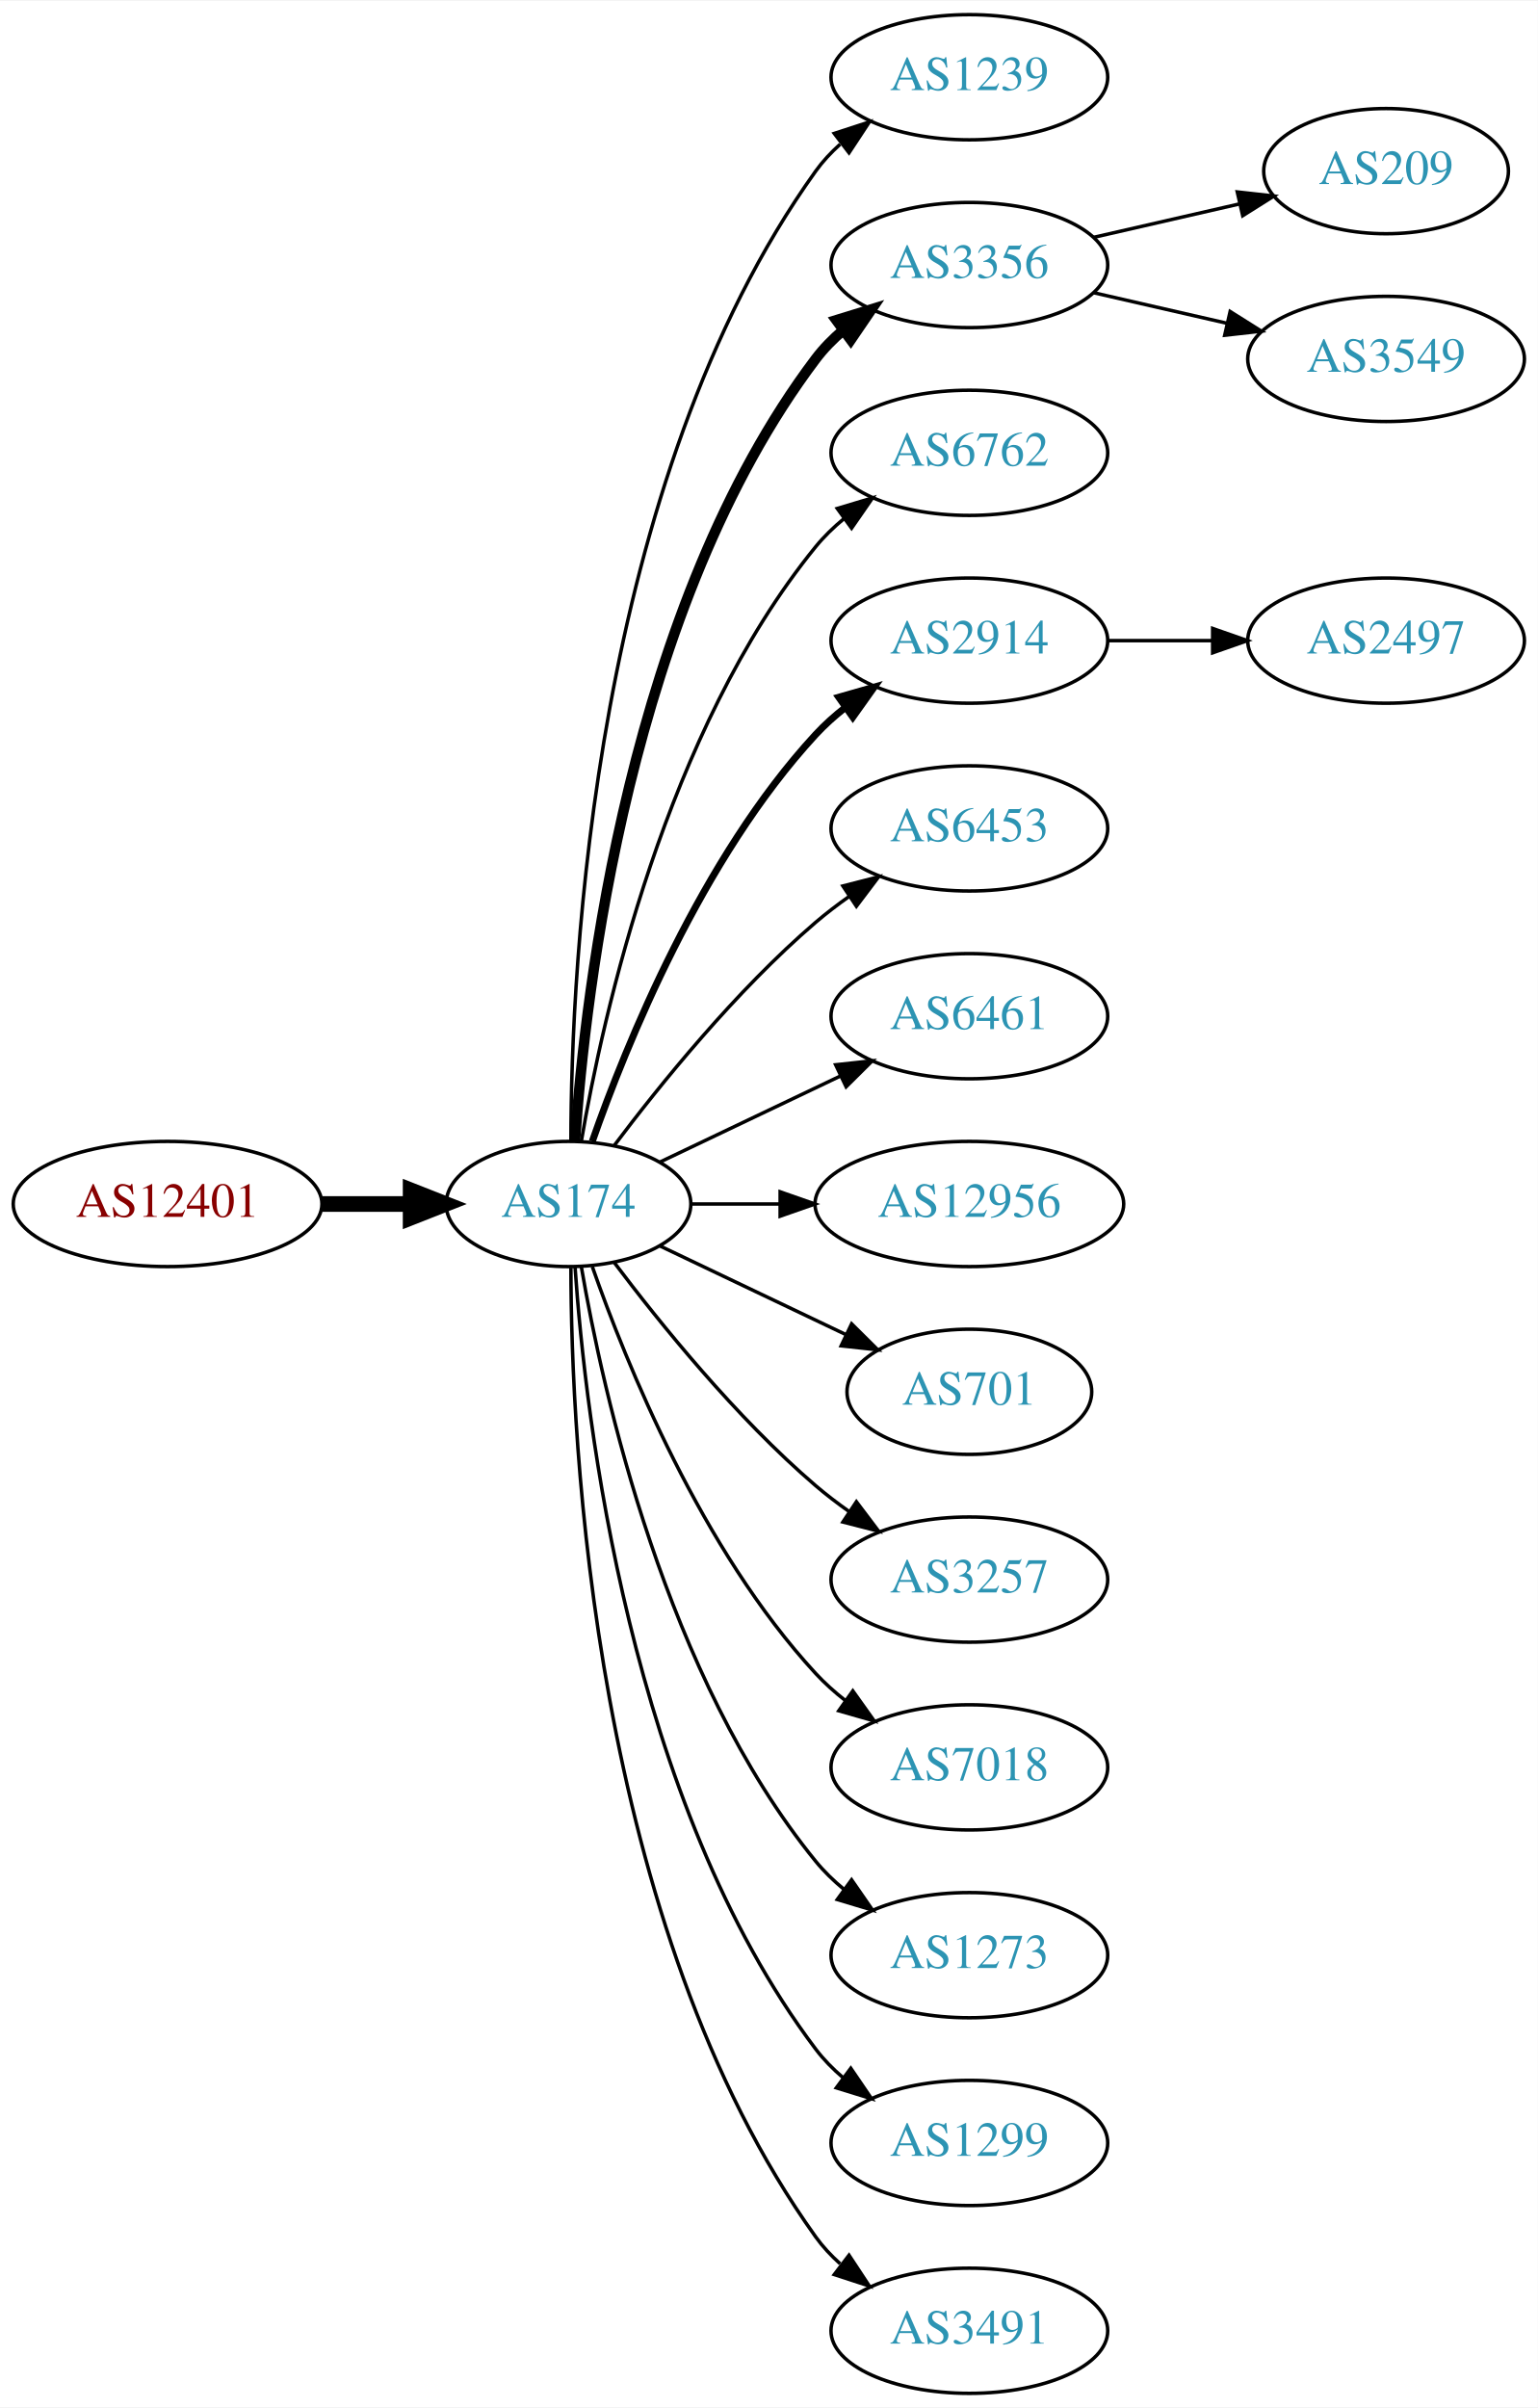
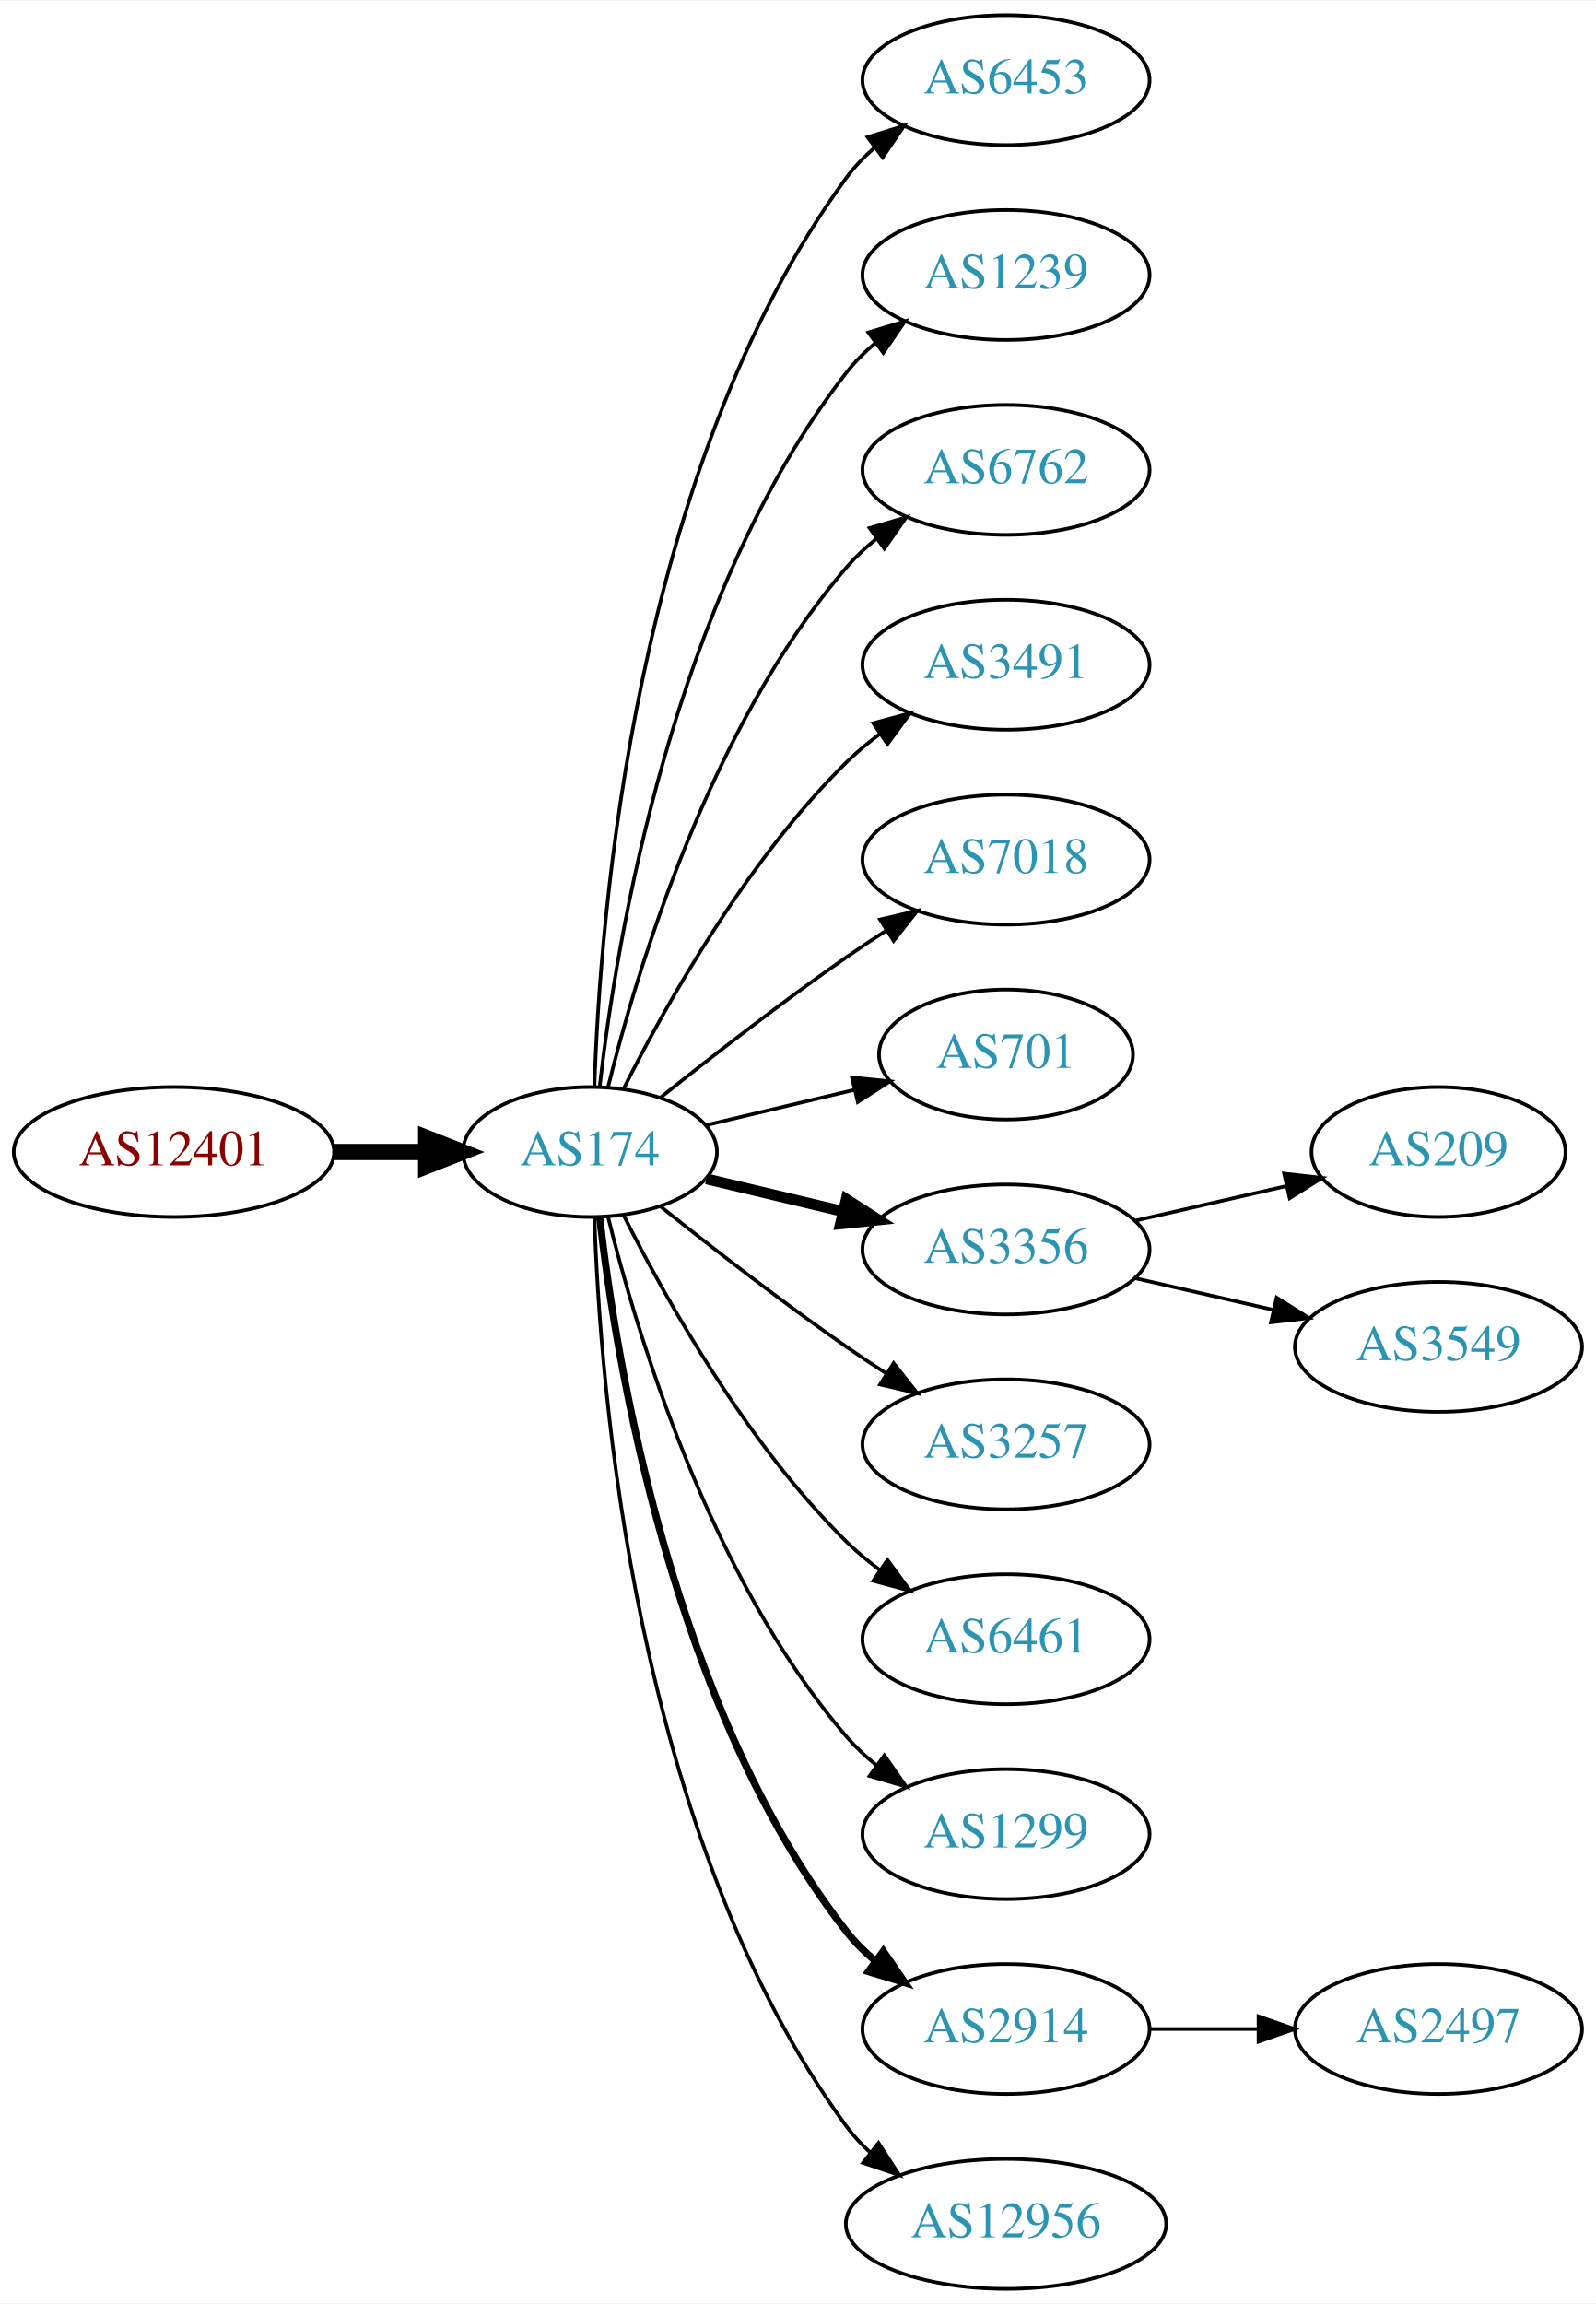
- <svg xmlns="http://www.w3.org/2000/svg" xmlns:xlink="http://www.w3.org/1999/xlink" width="442pt" height="692pt" viewBox="0.00 0.00 442.27 692.00">
-   <g id="graph0" class="graph" transform="scale(1 1) rotate(0) translate(4 688)">
-     <polygon fill="white" stroke="none" points="-4,4 -4,-688 438.271,-688 438.271,4 -4,4" />
+ <svg xmlns="http://www.w3.org/2000/svg" xmlns:xlink="http://www.w3.org/1999/xlink" width="442pt" height="638pt" viewBox="0.00 0.00 442.27 638.00">
+   <g id="graph0" class="graph" transform="scale(1 1) rotate(0) translate(4 634)">
+     <polygon fill="white" stroke="none" points="-4,4 -4,-634 438.271,-634 438.271,4 -4,4" />
    <g id="node1" class="node">
      <g id="a_node1">
        <a xlink:href="/asn/12401" xlink:title="AS12401 ~ internic Datenkommunikations GmbH. [AT]">
-           <ellipse fill="#ffffff" stroke="black" cx="44.196" cy="-342" rx="44.393" ry="18" />
-           <text text-anchor="middle" x="44.196" y="-338.3" font-family="Times,serif" font-size="14.00" fill="#880000">AS12401</text>
+           <ellipse fill="#ffffff" stroke="black" cx="44.196" cy="-315" rx="44.393" ry="18" />
+           <text text-anchor="middle" x="44.196" y="-311.3" font-family="Times,serif" font-size="14.00" fill="#880000">AS12401</text>
        </a>
      </g>
    </g>
    <g id="node2" class="node">
      <g id="a_node2">
        <a xlink:href="/asn/174" xlink:title="AS174 ~ Cogent Communications [US]">
-           <ellipse fill="#ffffff" stroke="black" cx="159.489" cy="-342" rx="35.194" ry="18" />
-           <text text-anchor="middle" x="159.489" y="-338.3" font-family="Times,serif" font-size="14.00" fill="#2c94b3">AS174</text>
+           <ellipse fill="#ffffff" stroke="black" cx="159.489" cy="-315" rx="35.194" ry="18" />
+           <text text-anchor="middle" x="159.489" y="-311.3" font-family="Times,serif" font-size="14.00" fill="#2c94b3">AS174</text>
        </a>
      </g>
    </g>
    <g id="edge1" class="edge">
-       <path fill="none" stroke="black" stroke-width="4.5" d="M88.674,-342C96.923,-342 105.566,-342 113.85,-342" />
-       <polygon fill="black" stroke="black" stroke-width="4.5" points="114.094,-345.938 124.094,-342 114.094,-338.063 114.094,-345.938" />
+       <path fill="none" stroke="black" stroke-width="4.5" d="M88.674,-315C96.923,-315 105.566,-315 113.85,-315" />
+       <polygon fill="black" stroke="black" stroke-width="4.5" points="114.094,-318.938 124.094,-315 114.094,-311.063 114.094,-318.938" />
    </g>
    <g id="node3" class="node">
      <g id="a_node3">
-         <a xlink:href="/asn/1239" xlink:title="AS1239 ~ Sprint [US]">
-           <ellipse fill="#ffffff" stroke="black" cx="274.782" cy="-666" rx="39.794" ry="18" />
-           <text text-anchor="middle" x="274.782" y="-662.3" font-family="Times,serif" font-size="14.00" fill="#2c94b3">AS1239</text>
+         <a xlink:href="/asn/6453" xlink:title="AS6453 ~ TATA COMMUNICATIONS (AMERICA) INC [US]">
+           <ellipse fill="#ffffff" stroke="black" cx="274.782" cy="-612" rx="39.794" ry="18" />
+           <text text-anchor="middle" x="274.782" y="-608.3" font-family="Times,serif" font-size="14.00" fill="#2c94b3">AS6453</text>
        </a>
      </g>
    </g>
    <g id="edge2" class="edge">
-       <path fill="none" stroke="black" d="M160.187,-360.321C160.264,-410.022 166.536,-549.655 230.586,-639 232.595,-641.803 234.995,-644.379 237.62,-646.731" />
-       <polygon fill="black" stroke="black" points="235.928,-649.843 246.002,-653.124 240.172,-644.276 235.928,-649.843" />
+       <path fill="none" stroke="black" d="M160.722,-333.008C162.187,-379.362 171.706,-504.765 230.586,-585 232.81,-588.03 235.486,-590.798 238.402,-593.308" />
+       <polygon fill="black" stroke="black" points="236.425,-596.199 246.54,-599.35 240.597,-590.579 236.425,-596.199" />
    </g>
    <g id="node4" class="node">
      <g id="a_node4">
-         <a xlink:href="/asn/3356" xlink:title="AS3356 ~ Level 3 Parent, LLC [US]">
-           <ellipse fill="#ffffff" stroke="black" cx="274.782" cy="-612" rx="39.794" ry="18" />
-           <text text-anchor="middle" x="274.782" y="-608.3" font-family="Times,serif" font-size="14.00" fill="#2c94b3">AS3356</text>
+         <a xlink:href="/asn/1239" xlink:title="AS1239 ~ Sprint [US]">
+           <ellipse fill="#ffffff" stroke="black" cx="274.782" cy="-558" rx="39.794" ry="18" />
+           <text text-anchor="middle" x="274.782" y="-554.3" font-family="Times,serif" font-size="14.00" fill="#2c94b3">AS1239</text>
        </a>
      </g>
    </g>
    <g id="edge3" class="edge">
-       <path fill="none" stroke="black" stroke-width="3" d="M161.376,-360.104C164.339,-403.29 177.025,-514.03 230.586,-585 232.85,-588 235.553,-590.748 238.487,-593.245" />
-       <polygon fill="black" stroke="black" stroke-width="3" points="236.524,-596.147 246.648,-599.27 240.681,-590.515 236.524,-596.147" />
+       <path fill="none" stroke="black" d="M162.185,-333.16C166.726,-372.943 182.299,-469.164 230.586,-531 232.899,-533.962 235.635,-536.685 238.589,-539.167" />
+       <polygon fill="black" stroke="black" points="236.644,-542.081 246.779,-545.169 240.782,-536.435 236.644,-542.081" />
    </g>
    <g id="node5" class="node">
      <g id="a_node5">
        <a xlink:href="/asn/6762" xlink:title="AS6762 ~ TELECOM ITALIA SPARKLE S.p.A. [IT]">
-           <ellipse fill="#ffffff" stroke="black" cx="274.782" cy="-558" rx="39.794" ry="18" />
-           <text text-anchor="middle" x="274.782" y="-554.3" font-family="Times,serif" font-size="14.00" fill="#2c94b3">AS6762</text>
+           <ellipse fill="#ffffff" stroke="black" cx="274.782" cy="-504" rx="39.794" ry="18" />
+           <text text-anchor="middle" x="274.782" y="-500.3" font-family="Times,serif" font-size="14.00" fill="#2c94b3">AS6762</text>
        </a>
      </g>
    </g>
    <g id="edge4" class="edge">
-       <path fill="none" stroke="black" d="M163.19,-360.067C169.373,-396.126 187.481,-478.093 230.586,-531 232.96,-533.914 235.736,-536.604 238.716,-539.066" />
-       <polygon fill="black" stroke="black" points="236.793,-541.995 246.941,-545.04 240.907,-536.331 236.793,-541.995" />
+       <path fill="none" stroke="black" d="M164.494,-332.948C172.398,-365.001 192.621,-432.854 230.586,-477 233.037,-479.85 235.864,-482.497 238.876,-484.932" />
+       <polygon fill="black" stroke="black" points="236.981,-487.88 247.146,-490.868 241.063,-482.193 236.981,-487.88" />
    </g>
    <g id="node6" class="node">
      <g id="a_node6">
-         <a xlink:href="/asn/2914" xlink:title="AS2914 ~ NTT America, Inc. [US]">
-           <ellipse fill="#ffffff" stroke="black" cx="274.782" cy="-504" rx="39.794" ry="18" />
-           <text text-anchor="middle" x="274.782" y="-500.3" font-family="Times,serif" font-size="14.00" fill="#2c94b3">AS2914</text>
+         <a xlink:href="/asn/3491" xlink:title="AS3491 ~ PCCW Global, Inc. [US]">
+           <ellipse fill="#ffffff" stroke="black" cx="274.782" cy="-450" rx="39.794" ry="18" />
+           <text text-anchor="middle" x="274.782" y="-446.3" font-family="Times,serif" font-size="14.00" fill="#2c94b3">AS3491</text>
        </a>
      </g>
    </g>
    <g id="edge5" class="edge">
-       <path fill="none" stroke="black" stroke-width="2" d="M166.341,-360.01C176.069,-387.764 197.802,-441.492 230.586,-477 233.136,-479.762 236.029,-482.35 239.082,-484.748" />
-       <polygon fill="black" stroke="black" stroke-width="2" points="237.224,-487.72 247.41,-490.633 241.264,-482.003 237.224,-487.72" />
+       <path fill="none" stroke="black" d="M168.92,-332.751C180.434,-355.639 202.85,-395.733 230.586,-423 233.414,-425.78 236.577,-428.415 239.87,-430.87" />
+       <polygon fill="black" stroke="black" points="237.982,-433.818 248.21,-436.582 241.937,-428.043 237.982,-433.818" />
    </g>
    <g id="node7" class="node">
      <g id="a_node7">
-         <a xlink:href="/asn/6453" xlink:title="AS6453 ~ TATA COMMUNICATIONS (AMERICA) INC [US]">
-           <ellipse fill="#ffffff" stroke="black" cx="274.782" cy="-450" rx="39.794" ry="18" />
-           <text text-anchor="middle" x="274.782" y="-446.3" font-family="Times,serif" font-size="14.00" fill="#2c94b3">AS6453</text>
+         <a xlink:href="/asn/7018" xlink:title="AS7018 ~ AT&amp;T Services, Inc. [US]">
+           <ellipse fill="#ffffff" stroke="black" cx="274.782" cy="-396" rx="39.794" ry="18" />
+           <text text-anchor="middle" x="274.782" y="-392.3" font-family="Times,serif" font-size="14.00" fill="#2c94b3">AS7018</text>
        </a>
      </g>
    </g>
    <g id="edge6" class="edge">
-       <path fill="none" stroke="black" d="M172.644,-358.818C185.709,-376.175 207.7,-403.407 230.586,-423 233.599,-425.579 236.881,-428.083 240.247,-430.459" />
-       <polygon fill="black" stroke="black" points="238.414,-433.444 248.677,-436.072 242.293,-427.617 238.414,-433.444" />
+       <path fill="none" stroke="black" d="M179.155,-330.18C193.067,-341.295 212.675,-356.548 230.586,-369 234.099,-371.442 237.826,-373.925 241.562,-376.347" />
+       <polygon fill="black" stroke="black" points="239.88,-379.425 250.197,-381.838 243.636,-373.518 239.88,-379.425" />
    </g>
    <g id="node8" class="node">
      <g id="a_node8">
-         <a xlink:href="/asn/6461" xlink:title="AS6461 ~ Zayo Bandwidth [US]">
-           <ellipse fill="#ffffff" stroke="black" cx="274.782" cy="-396" rx="39.794" ry="18" />
-           <text text-anchor="middle" x="274.782" y="-392.3" font-family="Times,serif" font-size="14.00" fill="#2c94b3">AS6461</text>
+         <a xlink:href="/asn/701" xlink:title="AS701 ~ UUNET [US]">
+           <ellipse fill="#ffffff" stroke="black" cx="274.782" cy="-342" rx="35.194" ry="18" />
+           <text text-anchor="middle" x="274.782" y="-338.3" font-family="Times,serif" font-size="14.00" fill="#2c94b3">AS701</text>
        </a>
      </g>
    </g>
    <g id="edge7" class="edge">
-       <path fill="none" stroke="black" d="M185.914,-354.119C201.217,-361.413 220.94,-370.814 237.822,-378.86" />
-       <polygon fill="black" stroke="black" points="236.329,-382.026 246.862,-383.169 239.341,-375.707 236.329,-382.026" />
+       <path fill="none" stroke="black" d="M191.747,-322.449C204.377,-325.459 219.131,-328.976 232.617,-332.19" />
+       <polygon fill="black" stroke="black" points="232.087,-335.661 242.626,-334.575 233.71,-328.852 232.087,-335.661" />
    </g>
    <g id="node9" class="node">
      <g id="a_node9">
-         <a xlink:href="/asn/12956" xlink:title="AS12956 ~ TELXIUS [ES]">
-           <ellipse fill="#ffffff" stroke="black" cx="274.782" cy="-342" rx="44.393" ry="18" />
-           <text text-anchor="middle" x="274.782" y="-338.3" font-family="Times,serif" font-size="14.00" fill="#2c94b3">AS12956</text>
+         <a xlink:href="/asn/3356" xlink:title="AS3356 ~ Level 3 Parent, LLC [US]">
+           <ellipse fill="#ffffff" stroke="black" cx="274.782" cy="-288" rx="39.794" ry="18" />
+           <text text-anchor="middle" x="274.782" y="-284.3" font-family="Times,serif" font-size="14.00" fill="#2c94b3">AS3356</text>
        </a>
      </g>
    </g>
    <g id="edge8" class="edge">
-       <path fill="none" stroke="black" d="M194.788,-342C202.839,-342 211.608,-342 220.278,-342" />
-       <polygon fill="black" stroke="black" points="220.362,-345.5 230.362,-342 220.362,-338.5 220.362,-345.5" />
+       <path fill="none" stroke="black" stroke-width="3" d="M191.747,-307.551C203.427,-304.767 216.922,-301.551 229.552,-298.541" />
+       <polygon fill="black" stroke="black" stroke-width="3" points="230.527,-301.907 239.443,-296.184 228.904,-295.097 230.527,-301.907" />
    </g>
    <g id="node10" class="node">
      <g id="a_node10">
-         <a xlink:href="/asn/701" xlink:title="AS701 ~ UUNET [US]">
-           <ellipse fill="#ffffff" stroke="black" cx="274.782" cy="-288" rx="35.194" ry="18" />
-           <text text-anchor="middle" x="274.782" y="-284.3" font-family="Times,serif" font-size="14.00" fill="#2c94b3">AS701</text>
-         </a>
-       </g>
-     </g>
-     <g id="edge9" class="edge">
-       <path fill="none" stroke="black" d="M185.914,-329.881C201.657,-322.378 222.079,-312.644 239.272,-304.449" />
-       <polygon fill="black" stroke="black" points="240.921,-307.54 248.442,-300.078 237.909,-301.221 240.921,-307.54" />
-     </g>
-     <g id="node11" class="node">
-       <g id="a_node11">
        <a xlink:href="/asn/3257" xlink:title="AS3257 ~ GTT [DE]">
          <ellipse fill="#ffffff" stroke="black" cx="274.782" cy="-234" rx="39.794" ry="18" />
          <text text-anchor="middle" x="274.782" y="-230.3" font-family="Times,serif" font-size="14.00" fill="#2c94b3">AS3257</text>
        </a>
      </g>
    </g>
+     <g id="edge9" class="edge">
+       <path fill="none" stroke="black" d="M179.155,-299.82C193.067,-288.705 212.675,-273.452 230.586,-261 234.099,-258.558 237.826,-256.075 241.562,-253.653" />
+       <polygon fill="black" stroke="black" points="243.636,-256.482 250.197,-248.162 239.88,-250.575 243.636,-256.482" />
+     </g>
+     <g id="node11" class="node">
+       <g id="a_node11">
+         <a xlink:href="/asn/6461" xlink:title="AS6461 ~ Zayo Bandwidth [US]">
+           <ellipse fill="#ffffff" stroke="black" cx="274.782" cy="-180" rx="39.794" ry="18" />
+           <text text-anchor="middle" x="274.782" y="-176.3" font-family="Times,serif" font-size="14.00" fill="#2c94b3">AS6461</text>
+         </a>
+       </g>
+     </g>
    <g id="edge10" class="edge">
-       <path fill="none" stroke="black" d="M172.644,-325.182C185.709,-307.825 207.7,-280.593 230.586,-261 233.599,-258.421 236.881,-255.917 240.247,-253.541" />
-       <polygon fill="black" stroke="black" points="242.293,-256.383 248.677,-247.928 238.414,-250.556 242.293,-256.383" />
+       <path fill="none" stroke="black" d="M168.92,-297.249C180.434,-274.361 202.85,-234.267 230.586,-207 233.414,-204.22 236.577,-201.585 239.87,-199.13" />
+       <polygon fill="black" stroke="black" points="241.937,-201.957 248.21,-193.418 237.982,-196.182 241.937,-201.957" />
    </g>
    <g id="node12" class="node">
      <g id="a_node12">
-         <a xlink:href="/asn/7018" xlink:title="AS7018 ~ AT&amp;T Services, Inc. [US]">
-           <ellipse fill="#ffffff" stroke="black" cx="274.782" cy="-180" rx="39.794" ry="18" />
-           <text text-anchor="middle" x="274.782" y="-176.3" font-family="Times,serif" font-size="14.00" fill="#2c94b3">AS7018</text>
+         <a xlink:href="/asn/1299" xlink:title="AS1299 ~ Telia Carrier [EU]">
+           <ellipse fill="#ffffff" stroke="black" cx="274.782" cy="-126" rx="39.794" ry="18" />
+           <text text-anchor="middle" x="274.782" y="-122.3" font-family="Times,serif" font-size="14.00" fill="#2c94b3">AS1299</text>
        </a>
      </g>
    </g>
    <g id="edge11" class="edge">
-       <path fill="none" stroke="black" d="M166.341,-323.99C176.069,-296.236 197.802,-242.508 230.586,-207 233.136,-204.238 236.029,-201.65 239.082,-199.252" />
-       <polygon fill="black" stroke="black" points="241.264,-201.997 247.41,-193.367 237.224,-196.28 241.264,-201.997" />
+       <path fill="none" stroke="black" d="M164.494,-297.052C172.398,-264.999 192.621,-197.146 230.586,-153 233.037,-150.15 235.864,-147.503 238.876,-145.068" />
+       <polygon fill="black" stroke="black" points="241.063,-147.807 247.146,-139.132 236.981,-142.12 241.063,-147.807" />
    </g>
    <g id="node13" class="node">
      <g id="a_node13">
-         <a xlink:href="/asn/1273" xlink:title="AS1273 ~ Vodafone Group PLC [EU]">
-           <ellipse fill="#ffffff" stroke="black" cx="274.782" cy="-126" rx="39.794" ry="18" />
-           <text text-anchor="middle" x="274.782" y="-122.3" font-family="Times,serif" font-size="14.00" fill="#2c94b3">AS1273</text>
+         <a xlink:href="/asn/2914" xlink:title="AS2914 ~ NTT America, Inc. [US]">
+           <ellipse fill="#ffffff" stroke="black" cx="274.782" cy="-72" rx="39.794" ry="18" />
+           <text text-anchor="middle" x="274.782" y="-68.3" font-family="Times,serif" font-size="14.00" fill="#2c94b3">AS2914</text>
        </a>
      </g>
    </g>
    <g id="edge12" class="edge">
-       <path fill="none" stroke="black" d="M163.19,-323.933C169.373,-287.874 187.481,-205.907 230.586,-153 232.96,-150.086 235.736,-147.396 238.716,-144.934" />
-       <polygon fill="black" stroke="black" points="240.907,-147.669 246.941,-138.96 236.793,-142.005 240.907,-147.669" />
+       <path fill="none" stroke="black" stroke-width="2" d="M162.185,-296.84C166.726,-257.057 182.299,-160.836 230.586,-99 232.899,-96.038 235.635,-93.315 238.589,-90.833" />
+       <polygon fill="black" stroke="black" stroke-width="2" points="240.782,-93.565 246.779,-84.831 236.644,-87.919 240.782,-93.565" />
    </g>
    <g id="node14" class="node">
      <g id="a_node14">
-         <a xlink:href="/asn/1299" xlink:title="AS1299 ~ Telia Carrier [EU]">
-           <ellipse fill="#ffffff" stroke="black" cx="274.782" cy="-72" rx="39.794" ry="18" />
-           <text text-anchor="middle" x="274.782" y="-68.3" font-family="Times,serif" font-size="14.00" fill="#2c94b3">AS1299</text>
+         <a xlink:href="/asn/12956" xlink:title="AS12956 ~ TELXIUS [ES]">
+           <ellipse fill="#ffffff" stroke="black" cx="274.782" cy="-18" rx="44.393" ry="18" />
+           <text text-anchor="middle" x="274.782" y="-14.3" font-family="Times,serif" font-size="14.00" fill="#2c94b3">AS12956</text>
        </a>
      </g>
    </g>
    <g id="edge13" class="edge">
-       <path fill="none" stroke="black" d="M161.376,-323.896C164.339,-280.71 177.025,-169.97 230.586,-99 232.85,-96 235.553,-93.252 238.487,-90.755" />
-       <polygon fill="black" stroke="black" points="240.681,-93.485 246.648,-84.73 236.524,-87.853 240.681,-93.485" />
+       <path fill="none" stroke="black" d="M160.722,-296.992C162.187,-250.638 171.706,-125.235 230.586,-45 232.522,-42.362 234.801,-39.922 237.282,-37.679" />
+       <polygon fill="black" stroke="black" points="239.444,-40.432 245.198,-31.536 235.152,-34.902 239.444,-40.432" />
    </g>
    <g id="node15" class="node">
      <g id="a_node15">
-         <a xlink:href="/asn/3491" xlink:title="AS3491 ~ PCCW Global, Inc. [US]">
-           <ellipse fill="#ffffff" stroke="black" cx="274.782" cy="-18" rx="39.794" ry="18" />
-           <text text-anchor="middle" x="274.782" y="-14.3" font-family="Times,serif" font-size="14.00" fill="#2c94b3">AS3491</text>
+         <a xlink:href="/asn/209" xlink:title="AS209 ~ CenturyLink Communications, LLC [US]">
+           <ellipse fill="#ffffff" stroke="black" cx="394.625" cy="-315" rx="35.194" ry="18" />
+           <text text-anchor="middle" x="394.625" y="-311.3" font-family="Times,serif" font-size="14.00" fill="#2c94b3">AS209</text>
        </a>
      </g>
    </g>
    <g id="edge14" class="edge">
-       <path fill="none" stroke="black" d="M160.187,-323.679C160.264,-273.978 166.536,-134.345 230.586,-45 232.595,-42.197 234.995,-39.621 237.62,-37.269" />
-       <polygon fill="black" stroke="black" points="240.172,-39.724 246.002,-30.877 235.928,-34.157 240.172,-39.724" />
+       <path fill="none" stroke="black" d="M310.501,-295.955C323.594,-298.955 338.616,-302.396 352.257,-305.522" />
+       <polygon fill="black" stroke="black" points="351.835,-309.016 362.364,-307.838 353.398,-302.193 351.835,-309.016" />
+     </g>
+     <g id="node16" class="node">
+       <g id="a_node16">
+         <a xlink:href="/asn/3549" xlink:title="AS3549 ~ Level 3 Parent, LLC [US]">
+           <ellipse fill="#ffffff" stroke="black" cx="394.625" cy="-261" rx="39.794" ry="18" />
+           <text text-anchor="middle" x="394.625" y="-257.3" font-family="Times,serif" font-size="14.00" fill="#2c94b3">AS3549</text>
+         </a>
+       </g>
+     </g>
+     <g id="edge15" class="edge">
+       <path fill="none" stroke="black" d="M310.501,-280.045C322.501,-277.296 336.122,-274.175 348.815,-271.267" />
+       <polygon fill="black" stroke="black" points="349.78,-274.636 358.746,-268.991 348.217,-267.813 349.78,-274.636" />
    </g>
    <g id="node17" class="node">
      <g id="a_node17">
-         <a xlink:href="/asn/209" xlink:title="AS209 ~ CenturyLink Communications, LLC [US]">
-           <ellipse fill="#ffffff" stroke="black" cx="394.625" cy="-639" rx="35.194" ry="18" />
-           <text text-anchor="middle" x="394.625" y="-635.3" font-family="Times,serif" font-size="14.00" fill="#2c94b3">AS209</text>
+         <a xlink:href="/asn/2497" xlink:title="AS2497 ~ Internet Initiative Japan Inc. [JP]">
+           <ellipse fill="#ffffff" stroke="black" cx="394.625" cy="-72" rx="39.794" ry="18" />
+           <text text-anchor="middle" x="394.625" y="-68.3" font-family="Times,serif" font-size="14.00" fill="#2c94b3">AS2497</text>
        </a>
      </g>
    </g>
    <g id="edge16" class="edge">
-       <path fill="none" stroke="black" d="M310.501,-619.955C323.594,-622.955 338.616,-626.396 352.257,-629.522" />
-       <polygon fill="black" stroke="black" points="351.835,-633.016 362.364,-631.838 353.398,-626.193 351.835,-633.016" />
-     </g>
-     <g id="node18" class="node">
-       <g id="a_node18">
-         <a xlink:href="/asn/3549" xlink:title="AS3549 ~ Level 3 Parent, LLC [US]">
-           <ellipse fill="#ffffff" stroke="black" cx="394.625" cy="-585" rx="39.794" ry="18" />
-           <text text-anchor="middle" x="394.625" y="-581.3" font-family="Times,serif" font-size="14.00" fill="#2c94b3">AS3549</text>
-         </a>
-       </g>
-     </g>
-     <g id="edge17" class="edge">
-       <path fill="none" stroke="black" d="M310.501,-604.045C322.501,-601.296 336.122,-598.175 348.815,-595.267" />
-       <polygon fill="black" stroke="black" points="349.78,-598.636 358.746,-592.991 348.217,-591.813 349.78,-598.636" />
-     </g>
-     <g id="node16" class="node">
-       <g id="a_node16">
-         <a xlink:href="/asn/2497" xlink:title="AS2497 ~ Internet Initiative Japan Inc. [JP]">
-           <ellipse fill="#ffffff" stroke="black" cx="394.625" cy="-504" rx="39.794" ry="18" />
-           <text text-anchor="middle" x="394.625" y="-500.3" font-family="Times,serif" font-size="14.00" fill="#2c94b3">AS2497</text>
-         </a>
-       </g>
-     </g>
-     <g id="edge15" class="edge">
-       <path fill="none" stroke="black" d="M314.695,-504C324.248,-504 334.598,-504 344.56,-504" />
-       <polygon fill="black" stroke="black" points="344.753,-507.5 354.753,-504 344.753,-500.5 344.753,-507.5" />
+       <path fill="none" stroke="black" d="M314.695,-72C324.248,-72 334.598,-72 344.56,-72" />
+       <polygon fill="black" stroke="black" points="344.753,-75.5 354.753,-72 344.753,-68.5 344.753,-75.5" />
    </g>
  </g>
</svg>
